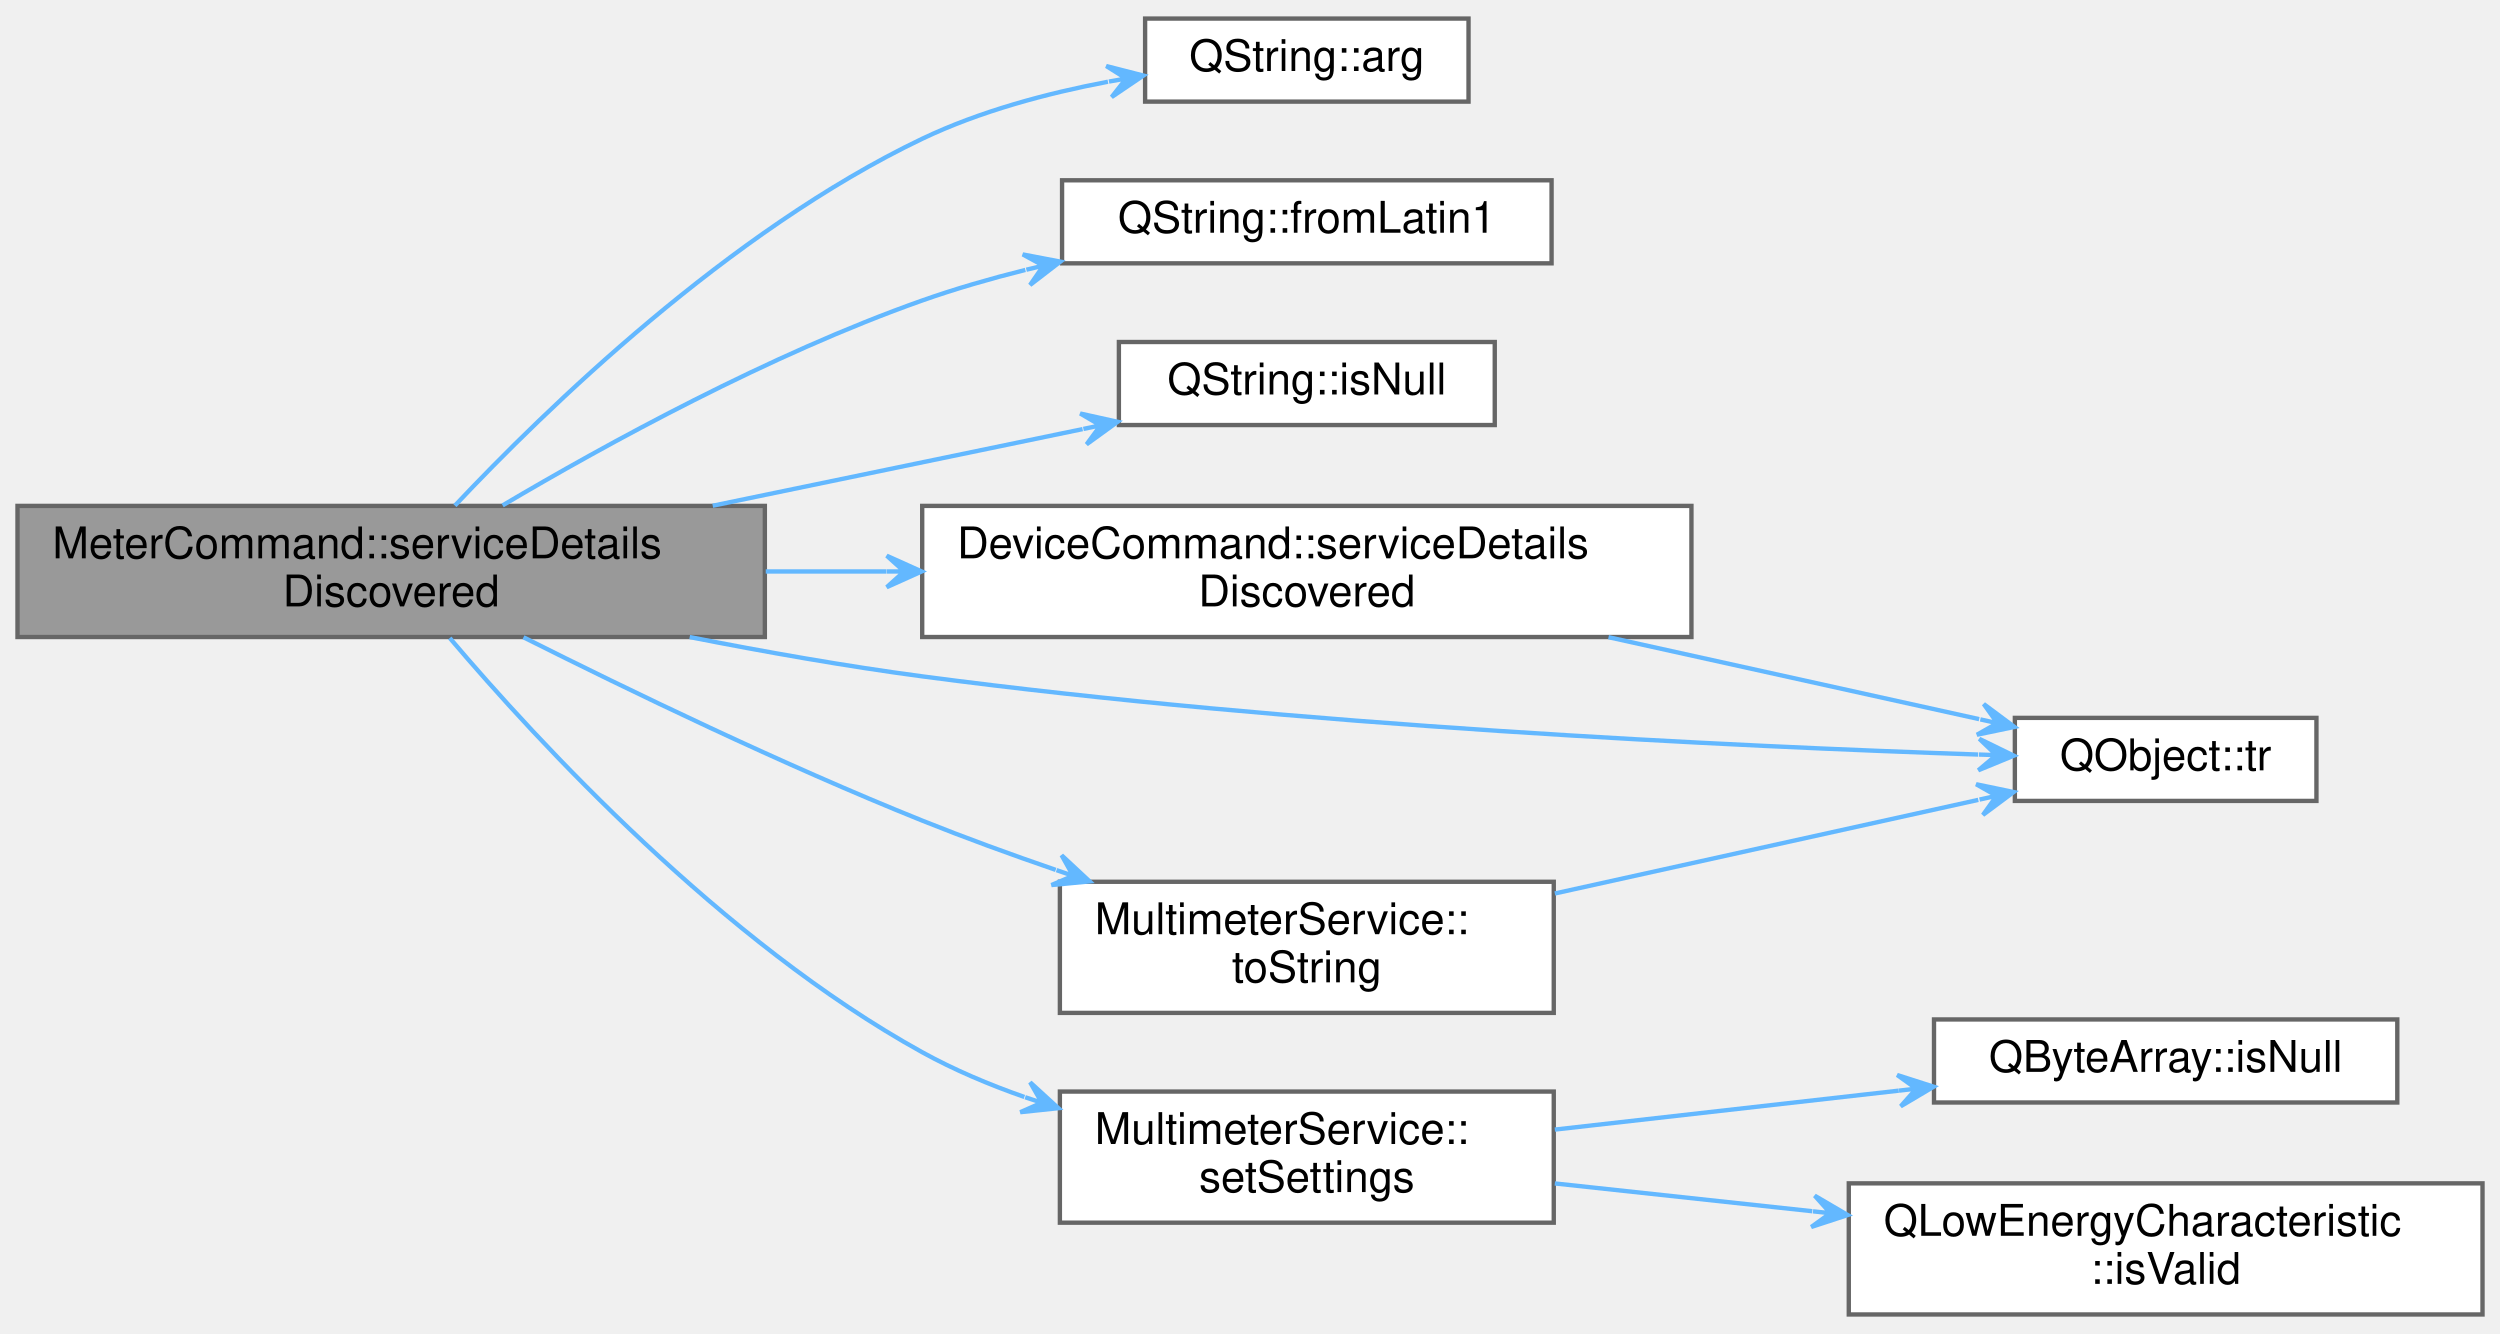
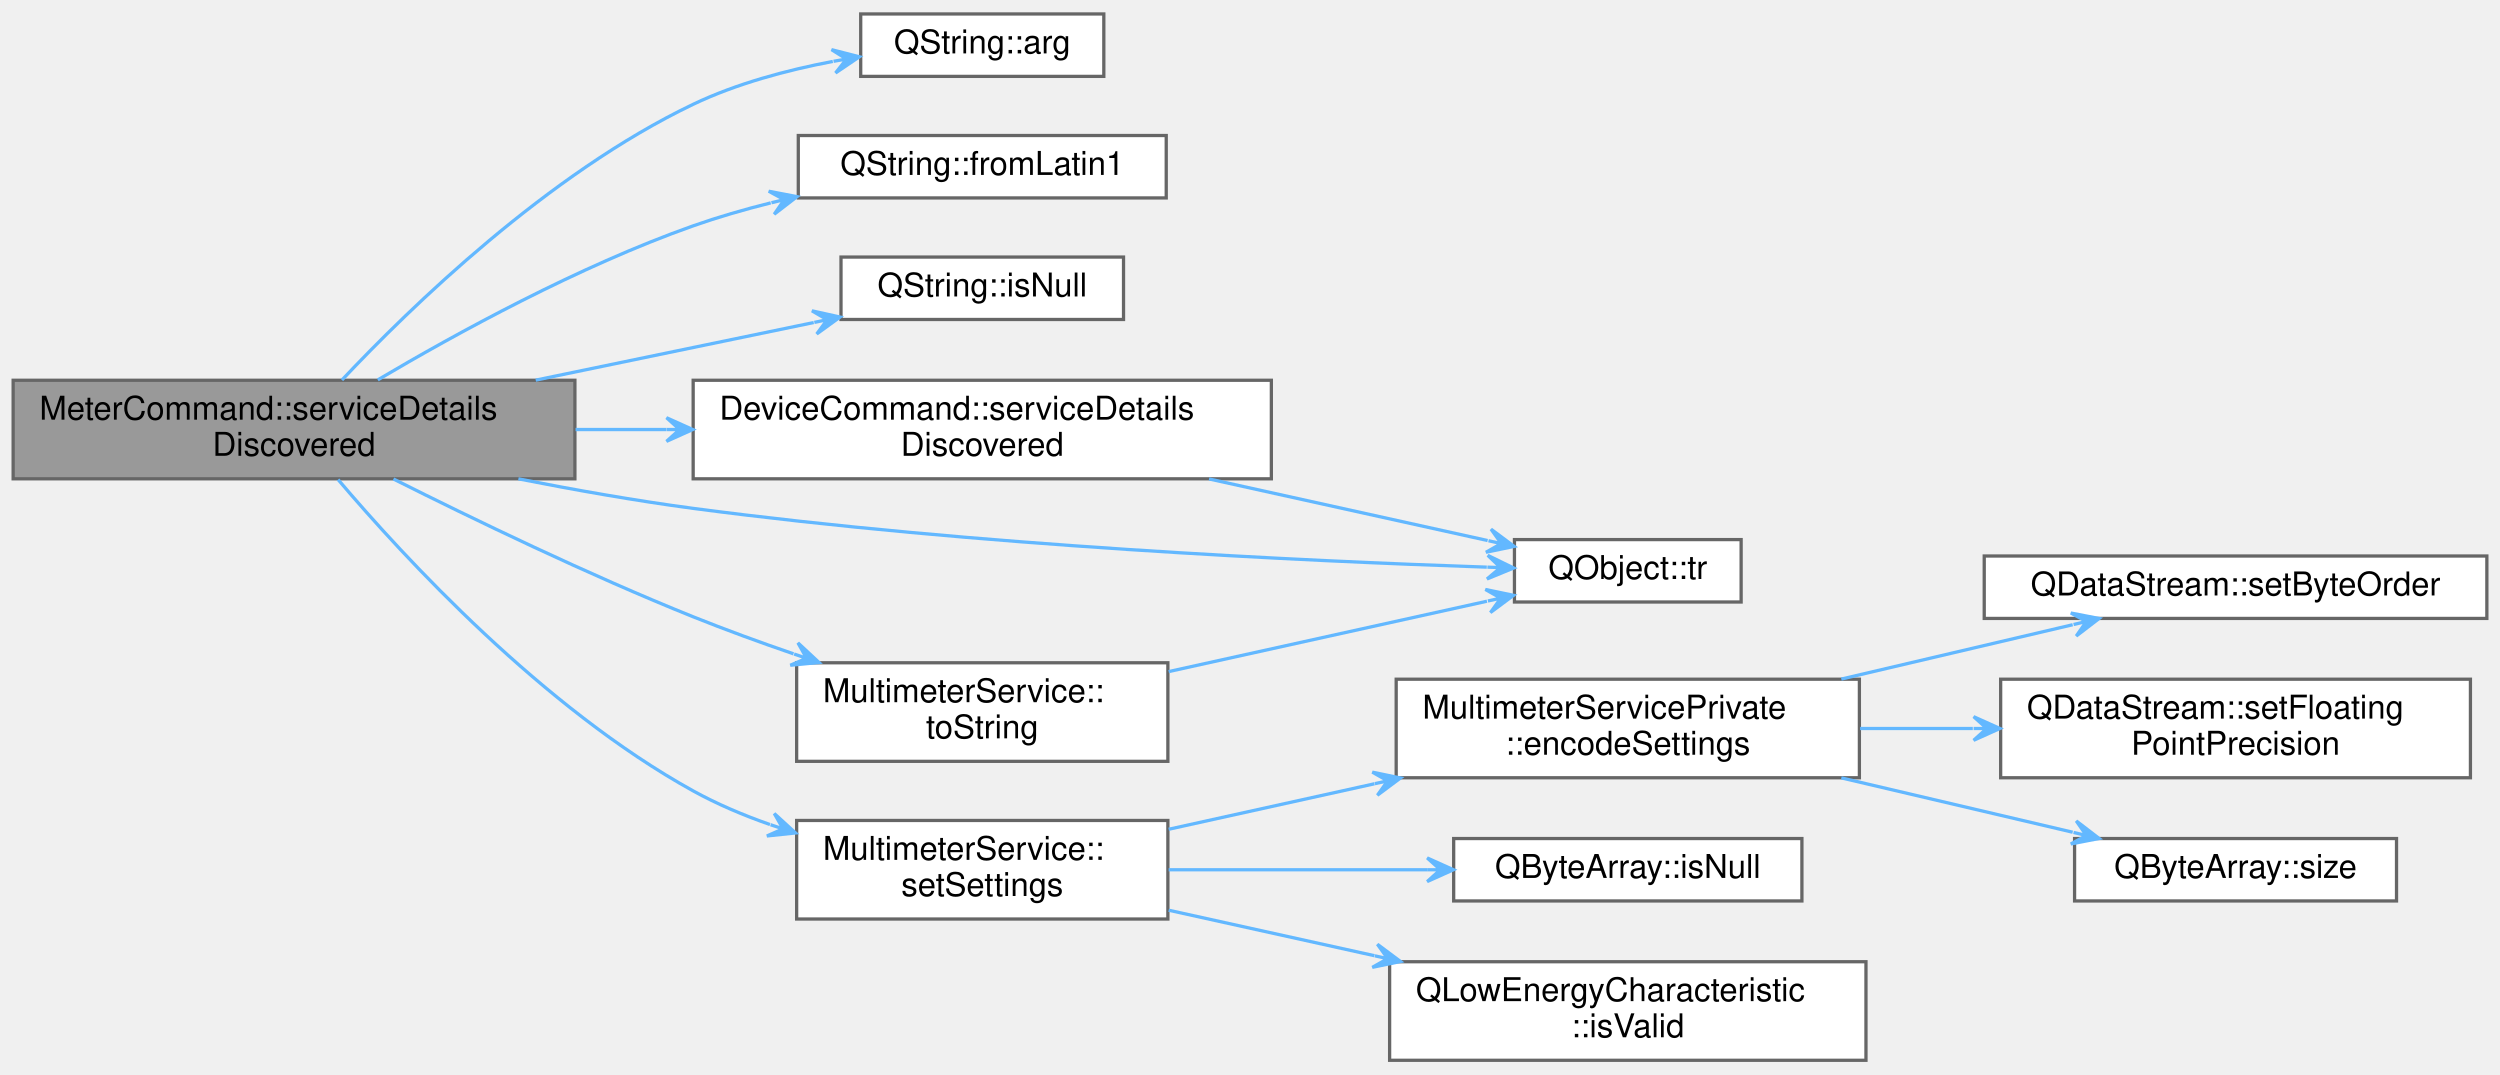
- <svg xmlns="http://www.w3.org/2000/svg" xmlns:xlink="http://www.w3.org/1999/xlink" width="572pt" height="305pt" viewBox="0.00 0.00 572.00 304.50">
-   <g id="graph0" class="graph" transform="scale(1 1) rotate(0) translate(4 300.5)">
+ <svg xmlns="http://www.w3.org/2000/svg" xmlns:xlink="http://www.w3.org/1999/xlink" width="761pt" height="327pt" viewBox="0.00 0.00 761.00 326.50">
+   <g id="graph0" class="graph" transform="scale(1 1) rotate(0) translate(4 322.5)">
    <g id="node1" class="node">
      <g id="a_node1">
        <a xlink:title="Handles service detail discovery events.">
-           <polygon fill="#999999" stroke="#666666" points="171,-185 0,-185 0,-155 171,-155 171,-185" />
-           <text text-anchor="start" x="8" y="-173" font-family="Helvetica,sans-Serif" font-size="10.00">MeterCommand::serviceDetails</text>
-           <text text-anchor="middle" x="85.5" y="-162" font-family="Helvetica,sans-Serif" font-size="10.00">Discovered</text>
+           <polygon fill="#999999" stroke="#666666" points="171,-207 0,-207 0,-177 171,-177 171,-207" />
+           <text text-anchor="start" x="8" y="-195" font-family="Helvetica,sans-Serif" font-size="10.00">MeterCommand::serviceDetails</text>
+           <text text-anchor="middle" x="85.5" y="-184" font-family="Helvetica,sans-Serif" font-size="10.00">Discovered</text>
        </a>
      </g>
    </g>
    <g id="node2" class="node">
      <g id="a_node2">
        <a target="_parent" xlink:href="https://doc.qt.io/qt-5/qstring.html#arg-1" xlink:title=" ">
-           <polygon fill="white" stroke="#666666" points="332,-296.5 258,-296.5 258,-277.5 332,-277.5 332,-296.5" />
-           <text text-anchor="middle" x="295" y="-284.5" font-family="Helvetica,sans-Serif" font-size="10.00">QString::arg</text>
+           <polygon fill="white" stroke="#666666" points="332,-318.5 258,-318.5 258,-299.5 332,-299.5 332,-318.5" />
+           <text text-anchor="middle" x="295" y="-306.5" font-family="Helvetica,sans-Serif" font-size="10.00">QString::arg</text>
        </a>
      </g>
    </g>
    <g id="edge1" class="edge">
-       <path fill="none" stroke="#63b8ff" d="M100.08,-185.07C120.86,-207.13 162.79,-247.87 207,-269 220.15,-275.28 235.43,-279.38 249.5,-282.05" />
-       <polygon fill="#63b8ff" stroke="#63b8ff" points="257.61,-283.46 249.11,-285.64 253.67,-282.78 249.73,-282.09 249.73,-282.09 249.73,-282.09 253.67,-282.78 250.34,-278.54 257.61,-283.46 257.61,-283.46" />
+       <path fill="none" stroke="#63b8ff" d="M100.08,-207.07C120.86,-229.13 162.79,-269.87 207,-291 220.15,-297.28 235.43,-301.38 249.5,-304.05" />
+       <polygon fill="#63b8ff" stroke="#63b8ff" points="257.61,-305.46 249.11,-307.64 253.67,-304.78 249.73,-304.09 249.73,-304.09 249.73,-304.09 253.67,-304.78 250.34,-300.54 257.61,-305.46 257.61,-305.46" />
    </g>
    <g id="node3" class="node">
      <g id="a_node3">
        <a target="_parent" xlink:href="https://doc.qt.io/qt-5/qstring.html#fromLatin1" xlink:title=" ">
-           <polygon fill="white" stroke="#666666" points="351,-259.5 239,-259.5 239,-240.5 351,-240.5 351,-259.5" />
-           <text text-anchor="middle" x="295" y="-247.5" font-family="Helvetica,sans-Serif" font-size="10.00">QString::fromLatin1</text>
+           <polygon fill="white" stroke="#666666" points="351,-281.5 239,-281.5 239,-262.5 351,-262.5 351,-281.5" />
+           <text text-anchor="middle" x="295" y="-269.5" font-family="Helvetica,sans-Serif" font-size="10.00">QString::fromLatin1</text>
        </a>
      </g>
    </g>
    <g id="edge2" class="edge">
-       <path fill="none" stroke="#63b8ff" d="M111,-185.12C134.74,-199.16 172.17,-219.7 207,-232 214.53,-234.66 222.56,-236.98 230.6,-238.99" />
-       <polygon fill="#63b8ff" stroke="#63b8ff" points="238.62,-240.89 230,-242.54 234.73,-239.97 230.83,-239.04 230.83,-239.04 230.83,-239.04 234.73,-239.97 231.67,-235.54 238.62,-240.89 238.62,-240.89" />
+       <path fill="none" stroke="#63b8ff" d="M111,-207.12C134.74,-221.16 172.17,-241.7 207,-254 214.53,-256.66 222.56,-258.98 230.6,-260.99" />
+       <polygon fill="#63b8ff" stroke="#63b8ff" points="238.62,-262.89 230,-264.54 234.73,-261.97 230.83,-261.04 230.83,-261.04 230.83,-261.04 234.73,-261.97 231.67,-257.54 238.62,-262.89 238.62,-262.89" />
    </g>
    <g id="node4" class="node">
      <g id="a_node4">
        <a target="_parent" xlink:href="https://doc.qt.io/qt-5/qstring.html#isNull" xlink:title=" ">
-           <polygon fill="white" stroke="#666666" points="338,-222.5 252,-222.5 252,-203.5 338,-203.5 338,-222.5" />
-           <text text-anchor="middle" x="295" y="-210.5" font-family="Helvetica,sans-Serif" font-size="10.00">QString::isNull</text>
+           <polygon fill="white" stroke="#666666" points="338,-244.5 252,-244.5 252,-225.5 338,-225.5 338,-244.5" />
+           <text text-anchor="middle" x="295" y="-232.5" font-family="Helvetica,sans-Serif" font-size="10.00">QString::isNull</text>
        </a>
      </g>
    </g>
    <g id="edge3" class="edge">
-       <path fill="none" stroke="#63b8ff" d="M159.07,-185.04C187.02,-190.83 218.29,-197.31 243.69,-202.57" />
-       <polygon fill="#63b8ff" stroke="#63b8ff" points="251.72,-204.24 243.15,-206.14 247.8,-203.43 243.88,-202.61 243.88,-202.61 243.88,-202.61 247.8,-203.43 244.61,-199.09 251.72,-204.24 251.72,-204.24" />
+       <path fill="none" stroke="#63b8ff" d="M159.07,-207.04C187.02,-212.83 218.29,-219.31 243.69,-224.57" />
+       <polygon fill="#63b8ff" stroke="#63b8ff" points="251.72,-226.24 243.15,-228.14 247.8,-225.43 243.88,-224.61 243.88,-224.61 243.88,-224.61 247.8,-225.43 244.61,-221.09 251.72,-226.24 251.72,-226.24" />
    </g>
    <g id="node5" class="node">
      <g id="a_node5">
        <a xlink:href="classDeviceCommand.html#a906fd97d832be0e8d2ba1c917fba41db" target="_top" xlink:title="Handles service detail discovery events.">
-           <polygon fill="white" stroke="#666666" points="383,-185 207,-185 207,-155 383,-155 383,-185" />
-           <text text-anchor="start" x="215" y="-173" font-family="Helvetica,sans-Serif" font-size="10.00">DeviceCommand::serviceDetails</text>
-           <text text-anchor="middle" x="295" y="-162" font-family="Helvetica,sans-Serif" font-size="10.00">Discovered</text>
+           <polygon fill="white" stroke="#666666" points="383,-207 207,-207 207,-177 383,-177 383,-207" />
+           <text text-anchor="start" x="215" y="-195" font-family="Helvetica,sans-Serif" font-size="10.00">DeviceCommand::serviceDetails</text>
+           <text text-anchor="middle" x="295" y="-184" font-family="Helvetica,sans-Serif" font-size="10.00">Discovered</text>
        </a>
      </g>
    </g>
    <g id="edge4" class="edge">
-       <path fill="none" stroke="#63b8ff" d="M171.2,-170C180.3,-170 189.6,-170 198.81,-170" />
-       <polygon fill="#63b8ff" stroke="#63b8ff" points="206.88,-170 198.88,-173.6 202.88,-170 198.88,-170 198.88,-170 198.88,-170 202.88,-170 198.88,-166.4 206.88,-170 206.88,-170" />
+       <path fill="none" stroke="#63b8ff" d="M171.2,-192C180.3,-192 189.6,-192 198.81,-192" />
+       <polygon fill="#63b8ff" stroke="#63b8ff" points="206.88,-192 198.88,-195.6 202.88,-192 198.88,-192 198.88,-192 198.88,-192 202.88,-192 198.88,-188.4 206.88,-192 206.88,-192" />
    </g>
    <g id="node6" class="node">
      <g id="a_node6">
        <a target="_parent" xlink:href="https://doc.qt.io/qt-5/qobject.html#tr" xlink:title=" ">
-           <polygon fill="white" stroke="#666666" points="526,-136.5 457,-136.5 457,-117.5 526,-117.5 526,-136.5" />
-           <text text-anchor="middle" x="491.5" y="-124.5" font-family="Helvetica,sans-Serif" font-size="10.00">QObject::tr</text>
+           <polygon fill="white" stroke="#666666" points="526,-158.5 457,-158.5 457,-139.5 526,-139.5 526,-158.5" />
+           <text text-anchor="middle" x="491.5" y="-146.5" font-family="Helvetica,sans-Serif" font-size="10.00">QObject::tr</text>
        </a>
      </g>
    </g>
-     <g id="edge11" class="edge">
-       <path fill="none" stroke="#63b8ff" d="M153.8,-154.99C171.07,-151.59 189.66,-148.3 207,-146 292.35,-134.69 393.1,-129.97 448.58,-128.11" />
-       <polygon fill="#63b8ff" stroke="#63b8ff" points="456.76,-127.85 448.88,-131.7 452.76,-127.98 448.76,-128.11 448.76,-128.11 448.76,-128.11 452.76,-127.98 448.64,-124.51 456.76,-127.85 456.76,-127.85" />
+     <g id="edge15" class="edge">
+       <path fill="none" stroke="#63b8ff" d="M153.8,-176.99C171.07,-173.59 189.66,-170.3 207,-168 292.35,-156.69 393.1,-151.97 448.58,-150.11" />
+       <polygon fill="#63b8ff" stroke="#63b8ff" points="456.76,-149.85 448.88,-153.7 452.76,-149.98 448.76,-150.11 448.76,-150.11 448.76,-150.11 452.76,-149.98 448.64,-146.51 456.76,-149.85 456.76,-149.85" />
    </g>
    <g id="node7" class="node">
      <g id="a_node7">
        <a xlink:href="classMultimeterService.html#ab459a9db42aed973bbc18a2bc9fcd957" target="_top" xlink:title="Configures the Pokit device's multimeter mode.">
-           <polygon fill="white" stroke="#666666" points="351.5,-51 238.5,-51 238.5,-21 351.5,-21 351.5,-51" />
-           <text text-anchor="start" x="246.5" y="-39" font-family="Helvetica,sans-Serif" font-size="10.00">MultimeterService::</text>
-           <text text-anchor="middle" x="295" y="-28" font-family="Helvetica,sans-Serif" font-size="10.00">setSettings</text>
+           <polygon fill="white" stroke="#666666" points="351.5,-73 238.5,-73 238.5,-43 351.5,-43 351.5,-73" />
+           <text text-anchor="start" x="246.5" y="-61" font-family="Helvetica,sans-Serif" font-size="10.00">MultimeterService::</text>
+           <text text-anchor="middle" x="295" y="-50" font-family="Helvetica,sans-Serif" font-size="10.00">setSettings</text>
        </a>
      </g>
    </g>
    <g id="edge6" class="edge">
-       <path fill="none" stroke="#63b8ff" d="M98.91,-154.77C119.08,-131 161.37,-85.19 207,-60 214.28,-55.98 222.27,-52.6 230.38,-49.76" />
-       <polygon fill="#63b8ff" stroke="#63b8ff" points="238.16,-47.2 231.69,-53.12 234.36,-48.45 230.56,-49.7 230.56,-49.7 230.56,-49.7 234.36,-48.45 229.44,-46.28 238.16,-47.2 238.16,-47.2" />
+       <path fill="none" stroke="#63b8ff" d="M98.91,-176.77C119.08,-153 161.37,-107.19 207,-82 214.28,-77.98 222.27,-74.6 230.38,-71.76" />
+       <polygon fill="#63b8ff" stroke="#63b8ff" points="238.16,-69.2 231.69,-75.12 234.36,-70.45 230.56,-71.7 230.56,-71.7 230.56,-71.7 234.36,-70.45 229.44,-68.28 238.16,-69.2 238.16,-69.2" />
    </g>
-     <g id="node10" class="node">
-       <g id="a_node10">
+     <g id="node14" class="node">
+       <g id="a_node14">
        <a xlink:href="classMultimeterService.html#a58a03dbc0ae216dc60f27d975af92cf8" target="_top" xlink:title="Returns mode as a user-friendly string.">
-           <polygon fill="white" stroke="#666666" points="351.5,-99 238.5,-99 238.5,-69 351.5,-69 351.5,-99" />
-           <text text-anchor="start" x="246.5" y="-87" font-family="Helvetica,sans-Serif" font-size="10.00">MultimeterService::</text>
-           <text text-anchor="middle" x="295" y="-76" font-family="Helvetica,sans-Serif" font-size="10.00">toString</text>
+           <polygon fill="white" stroke="#666666" points="351.5,-121 238.5,-121 238.5,-91 351.5,-91 351.5,-121" />
+           <text text-anchor="start" x="246.5" y="-109" font-family="Helvetica,sans-Serif" font-size="10.00">MultimeterService::</text>
+           <text text-anchor="middle" x="295" y="-98" font-family="Helvetica,sans-Serif" font-size="10.00">toString</text>
        </a>
      </g>
    </g>
-     <g id="edge9" class="edge">
-       <path fill="none" stroke="#63b8ff" d="M115.77,-154.94C139.91,-142.82 175.22,-125.76 207,-113 216.77,-109.08 227.3,-105.24 237.55,-101.72" />
-       <polygon fill="#63b8ff" stroke="#63b8ff" points="245.31,-99.09 238.89,-105.07 241.52,-100.37 237.73,-101.66 237.73,-101.66 237.73,-101.66 241.52,-100.37 236.57,-98.25 245.31,-99.09 245.31,-99.09" />
+     <g id="edge13" class="edge">
+       <path fill="none" stroke="#63b8ff" d="M115.77,-176.94C139.91,-164.82 175.22,-147.76 207,-135 216.77,-131.08 227.3,-127.24 237.55,-123.72" />
+       <polygon fill="#63b8ff" stroke="#63b8ff" points="245.31,-121.09 238.89,-127.07 241.52,-122.37 237.73,-123.66 237.73,-123.66 237.73,-123.66 241.52,-122.37 236.57,-120.25 245.31,-121.09 245.31,-121.09" />
    </g>
    <g id="edge5" class="edge">
-       <path fill="none" stroke="#63b8ff" d="M364.03,-154.96C392.27,-148.72 424.15,-141.67 448.83,-136.21" />
-       <polygon fill="#63b8ff" stroke="#63b8ff" points="456.91,-134.43 449.87,-139.67 453,-135.29 449.1,-136.15 449.1,-136.15 449.1,-136.15 453,-135.29 448.32,-132.64 456.91,-134.43 456.91,-134.43" />
+       <path fill="none" stroke="#63b8ff" d="M364.03,-176.96C392.27,-170.72 424.15,-163.67 448.83,-158.21" />
+       <polygon fill="#63b8ff" stroke="#63b8ff" points="456.91,-156.43 449.87,-161.67 453,-157.29 449.1,-158.15 449.1,-158.15 449.1,-158.15 453,-157.29 448.32,-154.64 456.91,-156.43 456.91,-156.43" />
    </g>
    <g id="node8" class="node">
      <g id="a_node8">
+         <a xlink:href="classMultimeterServicePrivate.html#ab69aec8bf3290ba5037e8d11926fe707" target="_top" xlink:title="Returns settings in the format Pokit devices expect.">
+           <polygon fill="white" stroke="#666666" points="562,-116 421,-116 421,-86 562,-86 562,-116" />
+           <text text-anchor="start" x="429" y="-104" font-family="Helvetica,sans-Serif" font-size="10.00">MultimeterServicePrivate</text>
+           <text text-anchor="middle" x="491.5" y="-93" font-family="Helvetica,sans-Serif" font-size="10.00">::encodeSettings</text>
+         </a>
+       </g>
+     </g>
+     <g id="edge7" class="edge">
+       <path fill="none" stroke="#63b8ff" d="M351.74,-70.32C371.25,-74.64 393.5,-79.56 414.39,-84.17" />
+       <polygon fill="#63b8ff" stroke="#63b8ff" points="422.32,-85.93 413.73,-87.71 418.41,-85.06 414.5,-84.2 414.5,-84.2 414.5,-84.2 418.41,-85.06 415.28,-80.68 422.32,-85.93 422.32,-85.93" />
+     </g>
+     <g id="node12" class="node">
+       <g id="a_node12">
        <a target="_parent" xlink:href="https://doc.qt.io/qt-5/qbytearray.html#isNull" xlink:title=" ">
          <polygon fill="white" stroke="#666666" points="544.5,-67.5 438.5,-67.5 438.5,-48.5 544.5,-48.5 544.5,-67.5" />
          <text text-anchor="middle" x="491.5" y="-55.5" font-family="Helvetica,sans-Serif" font-size="10.00">QByteArray::isNull</text>
        </a>
      </g>
    </g>
-     <g id="edge7" class="edge">
-       <path fill="none" stroke="#63b8ff" d="M351.74,-42.3C376.35,-45.09 405.33,-48.37 430.43,-51.21" />
-       <polygon fill="#63b8ff" stroke="#63b8ff" points="438.43,-52.11 430.07,-54.79 434.45,-51.66 430.48,-51.21 430.48,-51.21 430.48,-51.21 434.45,-51.66 430.88,-47.63 438.43,-52.11 438.43,-52.11" />
+     <g id="edge11" class="edge">
+       <path fill="none" stroke="#63b8ff" d="M351.74,-58C376.35,-58 405.33,-58 430.43,-58" />
+       <polygon fill="#63b8ff" stroke="#63b8ff" points="438.43,-58 430.43,-61.6 434.43,-58 430.43,-58 430.43,-58 430.43,-58 434.43,-58 430.43,-54.4 438.43,-58 438.43,-58" />
    </g>
-     <g id="node9" class="node">
-       <g id="a_node9">
+     <g id="node13" class="node">
+       <g id="a_node13">
        <a target="_parent" xlink:href="https://doc.qt.io/qt-5/qlowenergycharacteristic.html#isValid" xlink:title=" ">
          <polygon fill="white" stroke="#666666" points="564,-30 419,-30 419,0 564,0 564,-30" />
          <text text-anchor="start" x="427" y="-18" font-family="Helvetica,sans-Serif" font-size="10.00">QLowEnergyCharacteristic</text>
          <text text-anchor="middle" x="491.5" y="-7" font-family="Helvetica,sans-Serif" font-size="10.00">::isValid</text>
        </a>
      </g>
    </g>
+     <g id="edge12" class="edge">
+       <path fill="none" stroke="#63b8ff" d="M351.74,-45.68C371.25,-41.36 393.5,-36.44 414.39,-31.83" />
+       <polygon fill="#63b8ff" stroke="#63b8ff" points="422.32,-30.07 415.28,-35.32 418.41,-30.94 414.5,-31.8 414.5,-31.8 414.5,-31.8 418.41,-30.94 413.73,-28.29 422.32,-30.07 422.32,-30.07" />
+     </g>
+     <g id="node9" class="node">
+       <g id="a_node9">
+         <a target="_parent" xlink:href="https://doc.qt.io/qt-5/qdatastream.html#setByteOrder" xlink:title=" ">
+           <polygon fill="white" stroke="#666666" points="753,-153.5 600,-153.5 600,-134.5 753,-134.5 753,-153.5" />
+           <text text-anchor="middle" x="676.5" y="-141.5" font-family="Helvetica,sans-Serif" font-size="10.00">QDataStream::setByteOrder</text>
+         </a>
+       </g>
+     </g>
    <g id="edge8" class="edge">
-       <path fill="none" stroke="#63b8ff" d="M351.74,-29.98C370.09,-28 390.87,-25.76 410.65,-23.62" />
-       <polygon fill="#63b8ff" stroke="#63b8ff" points="418.76,-22.75 411.2,-27.18 414.79,-23.17 410.81,-23.6 410.81,-23.6 410.81,-23.6 414.79,-23.17 410.42,-20.02 418.76,-22.75 418.76,-22.75" />
+       <path fill="none" stroke="#63b8ff" d="M556.5,-116.04C579.63,-121.47 605.33,-127.51 626.92,-132.58" />
+       <polygon fill="#63b8ff" stroke="#63b8ff" points="634.98,-134.48 626.36,-136.15 631.08,-133.56 627.19,-132.65 627.19,-132.65 627.19,-132.65 631.08,-133.56 628.01,-129.14 634.98,-134.48 634.98,-134.48" />
+     </g>
+     <g id="node10" class="node">
+       <g id="a_node10">
+         <a target="_parent" xlink:href="https://doc.qt.io/qt-5/qdatastream.html#setFloatingPointPrecision" xlink:title=" ">
+           <polygon fill="white" stroke="#666666" points="748,-116 605,-116 605,-86 748,-86 748,-116" />
+           <text text-anchor="start" x="613" y="-104" font-family="Helvetica,sans-Serif" font-size="10.00">QDataStream::setFloating</text>
+           <text text-anchor="middle" x="676.5" y="-93" font-family="Helvetica,sans-Serif" font-size="10.00">PointPrecision</text>
+         </a>
+       </g>
+     </g>
+     <g id="edge9" class="edge">
+       <path fill="none" stroke="#63b8ff" d="M562.21,-101C573.42,-101 585.1,-101 596.52,-101" />
+       <polygon fill="#63b8ff" stroke="#63b8ff" points="604.77,-101 596.77,-104.6 600.77,-101 596.77,-101 596.77,-101 596.77,-101 600.77,-101 596.77,-97.4 604.77,-101 604.77,-101" />
+     </g>
+     <g id="node11" class="node">
+       <g id="a_node11">
+         <a target="_parent" xlink:href="https://doc.qt.io/qt-5/qbytearray.html#size" xlink:title=" ">
+           <polygon fill="white" stroke="#666666" points="725.5,-67.5 627.5,-67.5 627.5,-48.5 725.5,-48.5 725.5,-67.5" />
+           <text text-anchor="middle" x="676.5" y="-55.5" font-family="Helvetica,sans-Serif" font-size="10.00">QByteArray::size</text>
+         </a>
+       </g>
    </g>
    <g id="edge10" class="edge">
-       <path fill="none" stroke="#63b8ff" d="M351.74,-96.32C382.59,-103.14 420.31,-111.48 448.63,-117.74" />
-       <polygon fill="#63b8ff" stroke="#63b8ff" points="456.73,-119.53 448.14,-121.32 452.82,-118.67 448.92,-117.81 448.92,-117.81 448.92,-117.81 452.82,-118.67 449.69,-114.29 456.73,-119.53 456.73,-119.53" />
+       <path fill="none" stroke="#63b8ff" d="M556.5,-85.96C579.63,-80.53 605.33,-74.49 626.92,-69.42" />
+       <polygon fill="#63b8ff" stroke="#63b8ff" points="634.98,-67.52 628.01,-72.86 631.08,-68.44 627.19,-69.35 627.19,-69.35 627.19,-69.35 631.08,-68.44 626.36,-65.85 634.98,-67.52 634.98,-67.52" />
+     </g>
+     <g id="edge14" class="edge">
+       <path fill="none" stroke="#63b8ff" d="M351.74,-118.32C382.59,-125.14 420.31,-133.48 448.63,-139.74" />
+       <polygon fill="#63b8ff" stroke="#63b8ff" points="456.73,-141.53 448.14,-143.32 452.82,-140.67 448.92,-139.81 448.92,-139.81 448.92,-139.81 452.82,-140.67 449.69,-136.29 456.73,-141.53 456.73,-141.53" />
    </g>
  </g>
</svg>
